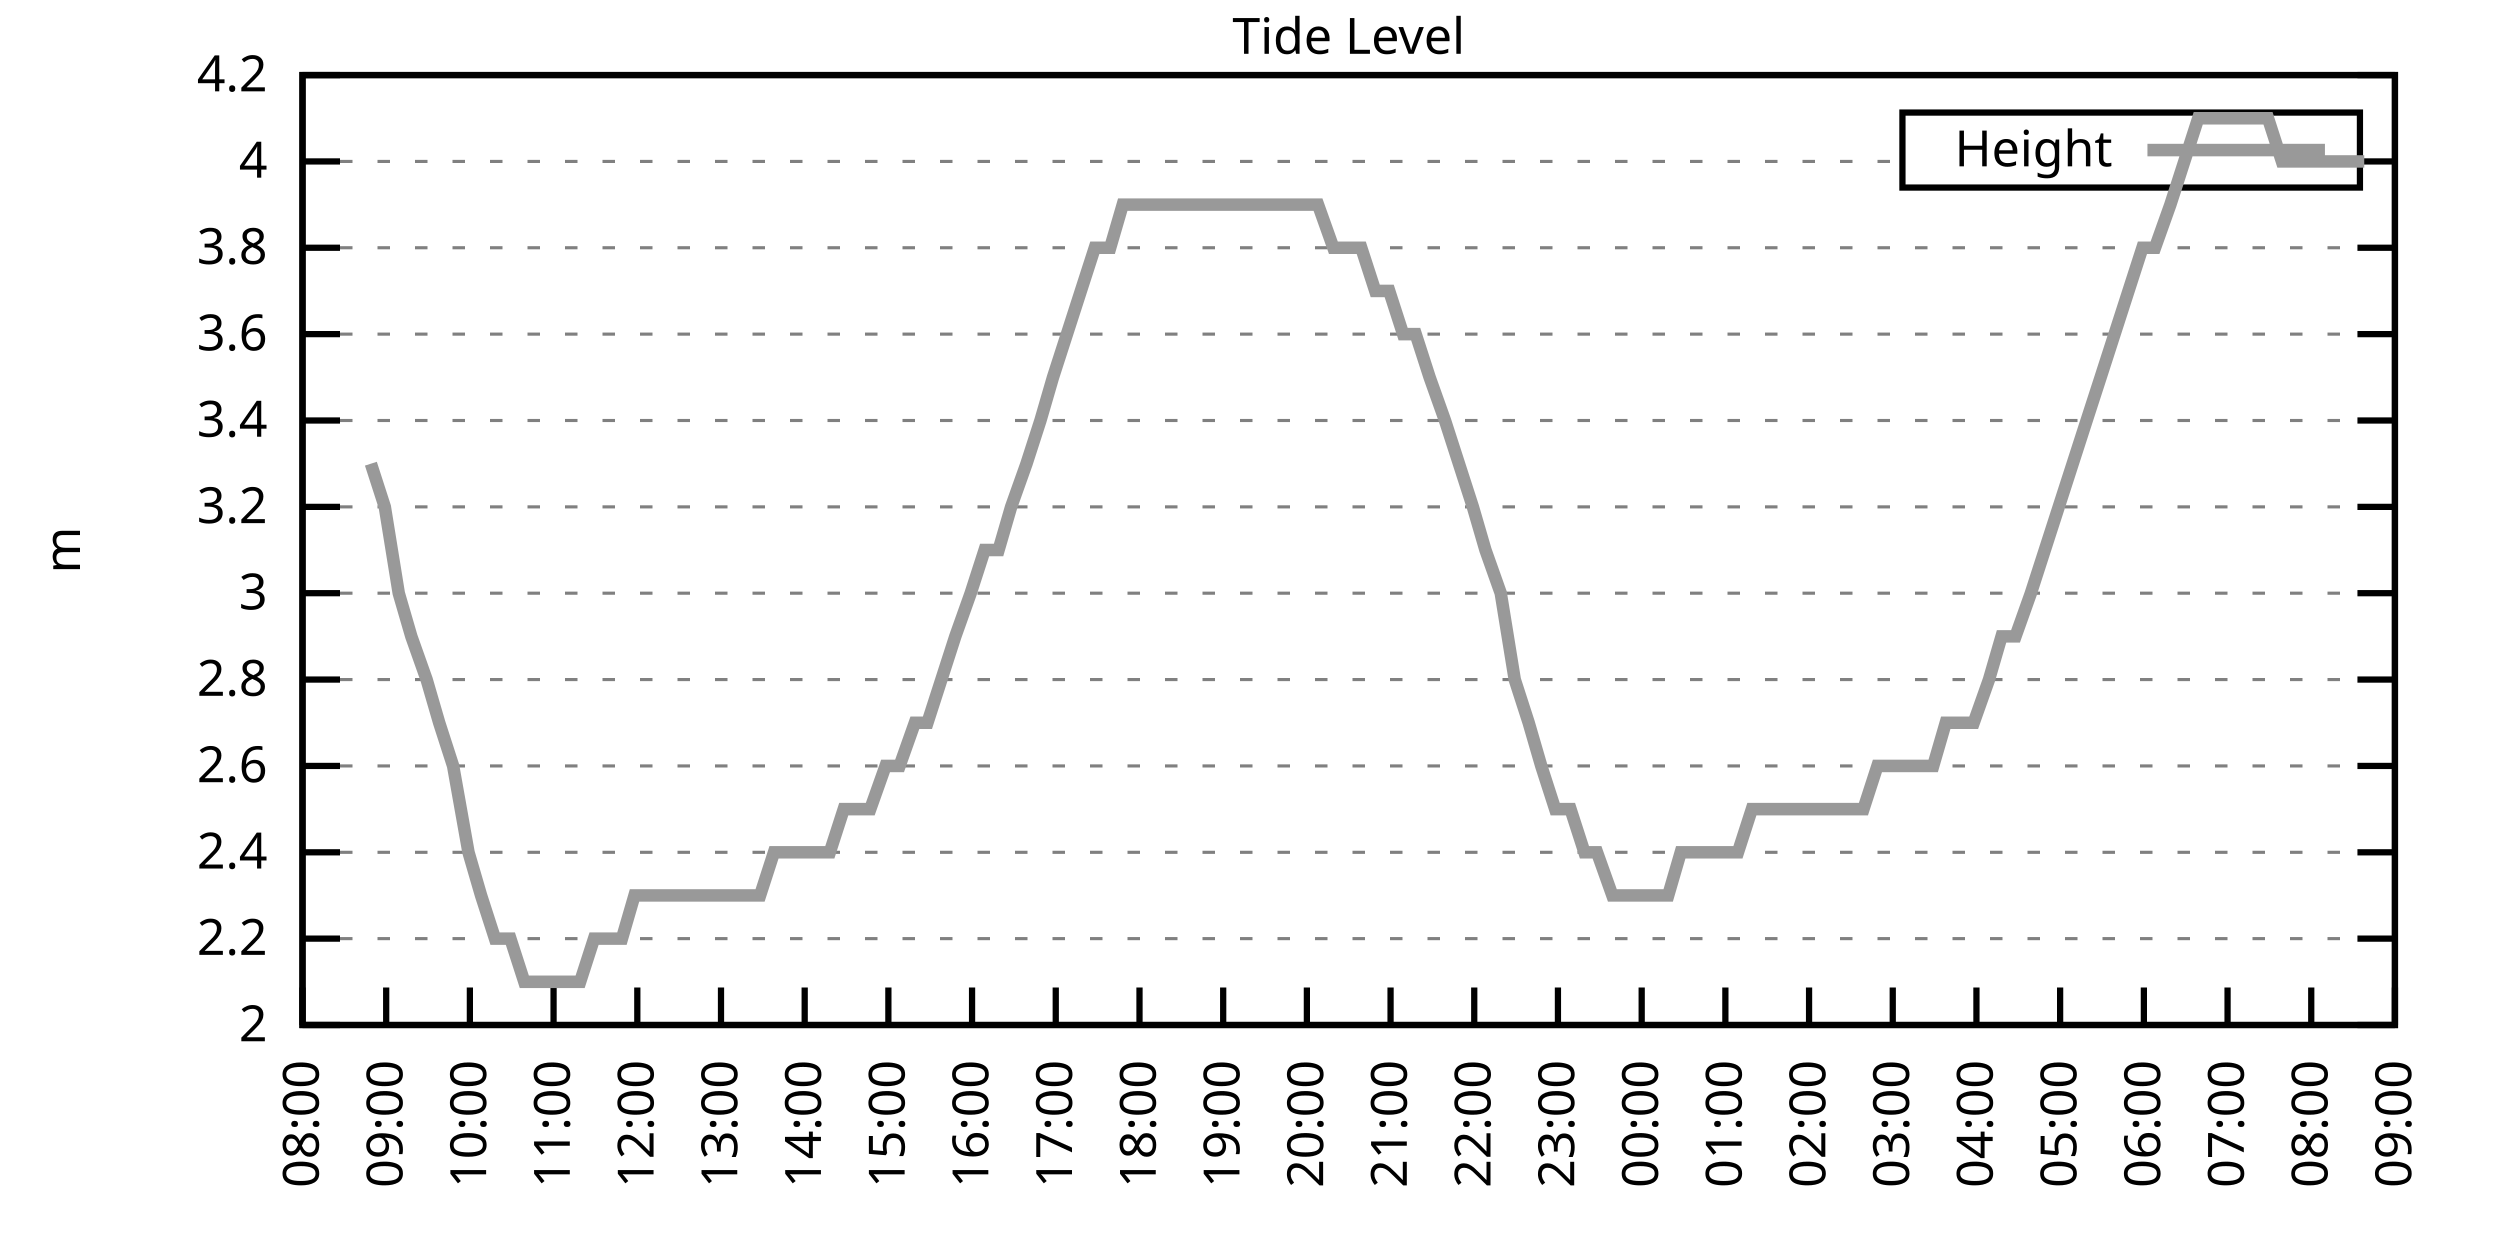
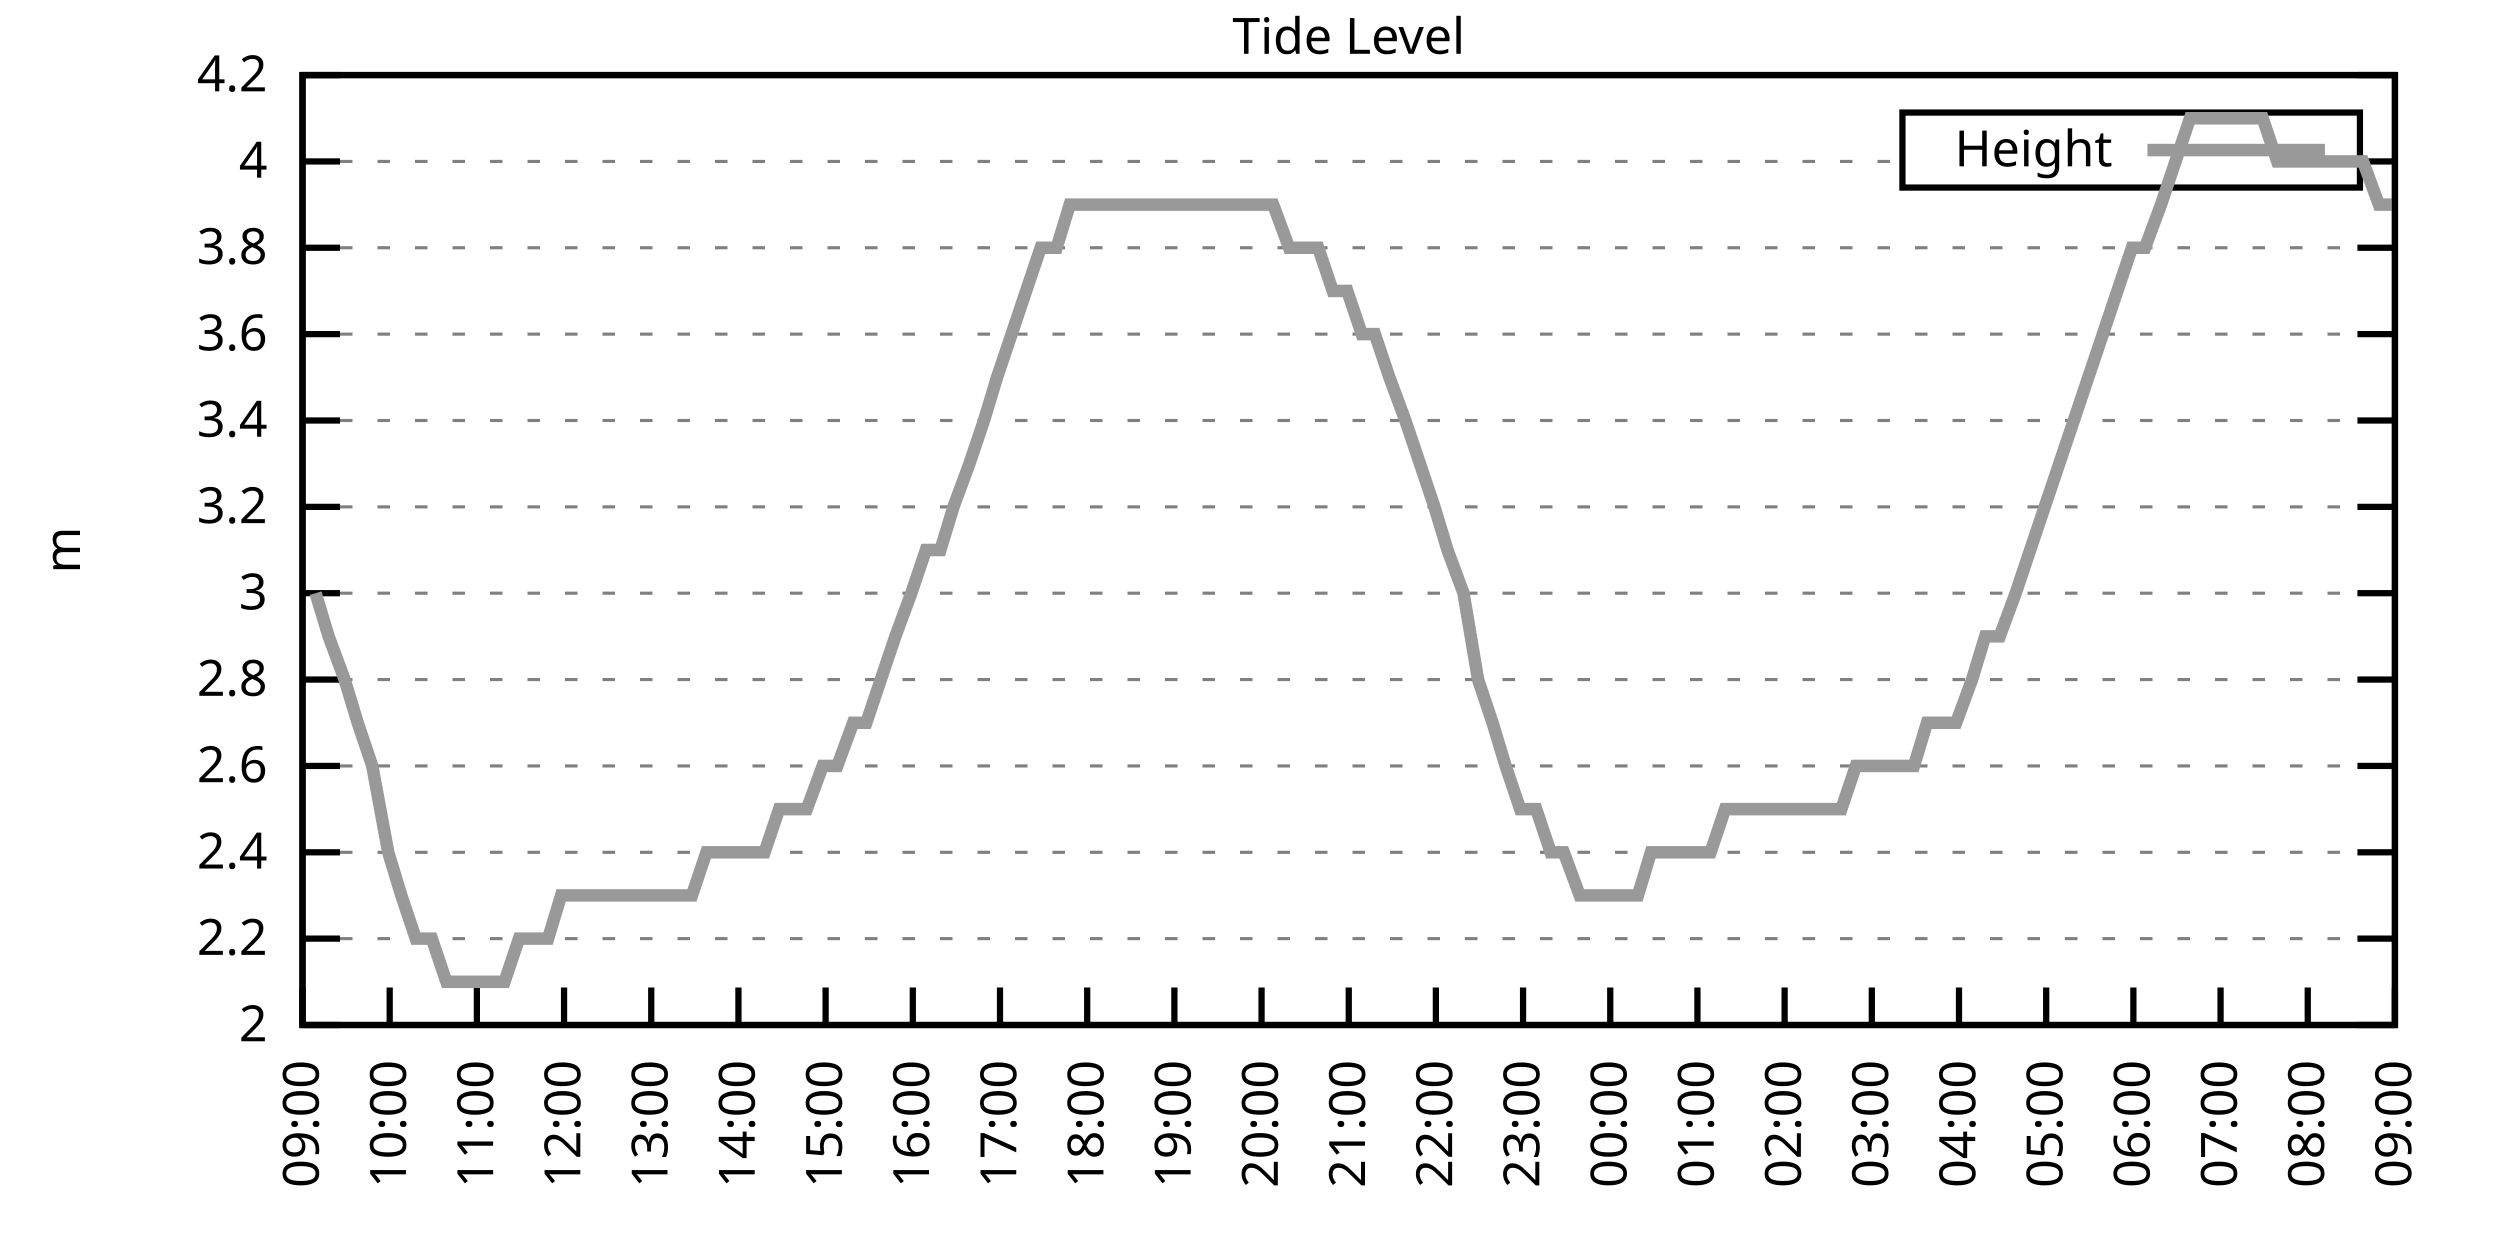
<svg xmlns="http://www.w3.org/2000/svg" xmlns:xlink="http://www.w3.org/1999/xlink" width="400" height="200" viewBox="0 0 400 200">
  <g id="gnuplot_canvas">
    <rect x="0" y="0" width="400" height="200" fill="none" />
    <defs>
      <circle id="gpDot" r="0.5" stroke-width="0.5" stroke="currentColor" />
      <path id="gpPt0" stroke-width="0.333" stroke="currentColor" d="M-1,0 h2 M0,-1 v2" />
      <path id="gpPt1" stroke-width="0.333" stroke="currentColor" d="M-1,-1 L1,1 M1,-1 L-1,1" />
      <path id="gpPt2" stroke-width="0.333" stroke="currentColor" d="M-1,0 L1,0 M0,-1 L0,1 M-1,-1 L1,1 M-1,1 L1,-1" />
      <rect id="gpPt3" stroke-width="0.333" stroke="currentColor" x="-1" y="-1" width="2" height="2" />
      <rect id="gpPt4" stroke-width="0.333" stroke="currentColor" fill="currentColor" x="-1" y="-1" width="2" height="2" />
      <circle id="gpPt5" stroke-width="0.333" stroke="currentColor" cx="0" cy="0" r="1" />
      <use xlink:href="#gpPt5" id="gpPt6" fill="currentColor" stroke="none" />
      <path id="gpPt7" stroke-width="0.333" stroke="currentColor" d="M0,-1.33 L-1.33,0.67 L1.33,0.67 z" />
      <use xlink:href="#gpPt7" id="gpPt8" fill="currentColor" stroke="none" />
      <use xlink:href="#gpPt7" id="gpPt9" stroke="currentColor" transform="rotate(180)" />
      <use xlink:href="#gpPt9" id="gpPt10" fill="currentColor" stroke="none" />
      <use xlink:href="#gpPt3" id="gpPt11" stroke="currentColor" transform="rotate(45)" />
      <use xlink:href="#gpPt11" id="gpPt12" fill="currentColor" stroke="none" />
      <path id="gpPt13" stroke-width="0.333" stroke="currentColor" d="M0,1.330 L1.265,0.411 L0.782,-1.067 L-0.782,-1.076 L-1.265,0.411 z" />
      <use xlink:href="#gpPt13" id="gpPt14" fill="currentColor" stroke="none" />
      <filter id="textbox" filterUnits="objectBoundingBox" x="0" y="0" height="1" width="1">
        <feFlood flood-color="white" flood-opacity="1" result="bgnd" />
        <feComposite in="SourceGraphic" in2="bgnd" operator="atop" />
      </filter>
      <filter id="greybox" filterUnits="objectBoundingBox" x="0" y="0" height="1" width="1">
        <feFlood flood-color="lightgrey" flood-opacity="1" result="grey" />
        <feComposite in="SourceGraphic" in2="grey" operator="atop" />
      </filter>
    </defs>
    <g fill="none" color="white" stroke="currentColor" stroke-width="1.00" stroke-linecap="butt" stroke-linejoin="miter">
</g>
    <g fill="none" color="black" stroke="currentColor" stroke-width="1.00" stroke-linecap="butt" stroke-linejoin="miter">
      <g stroke="none" shape-rendering="crispEdges">
        <polygon fill="rgb(255, 255, 255)" points="48.40,164.00 383.18,164.00 383.18,12.02 48.40,12.02 " />
      </g>
    </g>
    <g fill="none" color="black" stroke="currentColor" stroke-width="1.00" stroke-linecap="butt" stroke-linejoin="miter">
</g>
    <g fill="none" color="black" stroke="black" stroke-width="0.50" stroke-linecap="butt" stroke-linejoin="miter">
</g>
    <g fill="none" color="gray" stroke="currentColor" stroke-width="0.50" stroke-linecap="butt" stroke-linejoin="miter">
      <path stroke="gray" stroke-dasharray="2,4" class="gridline" d="M48.40,164.00 L383.19,164.00  " />
    </g>
    <g fill="none" color="gray" stroke="gray" stroke-width="1.00" stroke-linecap="butt" stroke-linejoin="miter">
</g>
    <g fill="none" color="black" stroke="currentColor" stroke-width="1.00" stroke-linecap="butt" stroke-linejoin="miter">
      <path stroke="black" d="M48.40,164.00 L54.40,164.00 M383.19,164.00 L377.19,164.00  " />
      <g transform="translate(42.80,166.60)" stroke="none" fill="black" font-family="Sans" font-size="8.00" text-anchor="end">
        <text>
          <tspan font-family="Sans"> 2</tspan>
        </text>
      </g>
    </g>
    <g fill="none" color="black" stroke="currentColor" stroke-width="1.00" stroke-linecap="butt" stroke-linejoin="miter">
</g>
    <g fill="none" color="black" stroke="black" stroke-width="0.50" stroke-linecap="butt" stroke-linejoin="miter">
</g>
    <g fill="none" color="gray" stroke="currentColor" stroke-width="0.50" stroke-linecap="butt" stroke-linejoin="miter">
      <path stroke="gray" stroke-dasharray="2,4" class="gridline" d="M48.40,150.18 L383.19,150.18  " />
    </g>
    <g fill="none" color="gray" stroke="gray" stroke-width="1.00" stroke-linecap="butt" stroke-linejoin="miter">
</g>
    <g fill="none" color="black" stroke="currentColor" stroke-width="1.00" stroke-linecap="butt" stroke-linejoin="miter">
      <path stroke="black" d="M48.40,150.18 L54.40,150.18 M383.19,150.18 L377.19,150.18  " />
      <g transform="translate(42.80,152.78)" stroke="none" fill="black" font-family="Sans" font-size="8.00" text-anchor="end">
        <text>
          <tspan font-family="Sans"> 2.2</tspan>
        </text>
      </g>
    </g>
    <g fill="none" color="black" stroke="currentColor" stroke-width="1.00" stroke-linecap="butt" stroke-linejoin="miter">
</g>
    <g fill="none" color="black" stroke="black" stroke-width="0.50" stroke-linecap="butt" stroke-linejoin="miter">
</g>
    <g fill="none" color="gray" stroke="currentColor" stroke-width="0.50" stroke-linecap="butt" stroke-linejoin="miter">
      <path stroke="gray" stroke-dasharray="2,4" class="gridline" d="M48.40,136.37 L383.19,136.37  " />
    </g>
    <g fill="none" color="gray" stroke="gray" stroke-width="1.00" stroke-linecap="butt" stroke-linejoin="miter">
</g>
    <g fill="none" color="black" stroke="currentColor" stroke-width="1.00" stroke-linecap="butt" stroke-linejoin="miter">
      <path stroke="black" d="M48.40,136.37 L54.40,136.37 M383.19,136.37 L377.19,136.37  " />
      <g transform="translate(42.80,138.97)" stroke="none" fill="black" font-family="Sans" font-size="8.00" text-anchor="end">
        <text>
          <tspan font-family="Sans"> 2.4</tspan>
        </text>
      </g>
    </g>
    <g fill="none" color="black" stroke="currentColor" stroke-width="1.00" stroke-linecap="butt" stroke-linejoin="miter">
</g>
    <g fill="none" color="black" stroke="black" stroke-width="0.50" stroke-linecap="butt" stroke-linejoin="miter">
</g>
    <g fill="none" color="gray" stroke="currentColor" stroke-width="0.50" stroke-linecap="butt" stroke-linejoin="miter">
      <path stroke="gray" stroke-dasharray="2,4" class="gridline" d="M48.40,122.55 L383.19,122.55  " />
    </g>
    <g fill="none" color="gray" stroke="gray" stroke-width="1.00" stroke-linecap="butt" stroke-linejoin="miter">
</g>
    <g fill="none" color="black" stroke="currentColor" stroke-width="1.00" stroke-linecap="butt" stroke-linejoin="miter">
      <path stroke="black" d="M48.40,122.55 L54.40,122.55 M383.19,122.55 L377.19,122.55  " />
      <g transform="translate(42.80,125.15)" stroke="none" fill="black" font-family="Sans" font-size="8.00" text-anchor="end">
        <text>
          <tspan font-family="Sans"> 2.6</tspan>
        </text>
      </g>
    </g>
    <g fill="none" color="black" stroke="currentColor" stroke-width="1.00" stroke-linecap="butt" stroke-linejoin="miter">
</g>
    <g fill="none" color="black" stroke="black" stroke-width="0.50" stroke-linecap="butt" stroke-linejoin="miter">
</g>
    <g fill="none" color="gray" stroke="currentColor" stroke-width="0.50" stroke-linecap="butt" stroke-linejoin="miter">
      <path stroke="gray" stroke-dasharray="2,4" class="gridline" d="M48.40,108.73 L383.19,108.73  " />
    </g>
    <g fill="none" color="gray" stroke="gray" stroke-width="1.00" stroke-linecap="butt" stroke-linejoin="miter">
</g>
    <g fill="none" color="black" stroke="currentColor" stroke-width="1.00" stroke-linecap="butt" stroke-linejoin="miter">
      <path stroke="black" d="M48.40,108.73 L54.40,108.73 M383.19,108.73 L377.19,108.73  " />
      <g transform="translate(42.80,111.33)" stroke="none" fill="black" font-family="Sans" font-size="8.00" text-anchor="end">
        <text>
          <tspan font-family="Sans"> 2.8</tspan>
        </text>
      </g>
    </g>
    <g fill="none" color="black" stroke="currentColor" stroke-width="1.00" stroke-linecap="butt" stroke-linejoin="miter">
</g>
    <g fill="none" color="black" stroke="black" stroke-width="0.50" stroke-linecap="butt" stroke-linejoin="miter">
</g>
    <g fill="none" color="gray" stroke="currentColor" stroke-width="0.50" stroke-linecap="butt" stroke-linejoin="miter">
      <path stroke="gray" stroke-dasharray="2,4" class="gridline" d="M48.40,94.91 L383.19,94.91  " />
    </g>
    <g fill="none" color="gray" stroke="gray" stroke-width="1.00" stroke-linecap="butt" stroke-linejoin="miter">
</g>
    <g fill="none" color="black" stroke="currentColor" stroke-width="1.00" stroke-linecap="butt" stroke-linejoin="miter">
      <path stroke="black" d="M48.40,94.91 L54.40,94.91 M383.19,94.91 L377.19,94.91  " />
      <g transform="translate(42.80,97.51)" stroke="none" fill="black" font-family="Sans" font-size="8.00" text-anchor="end">
        <text>
          <tspan font-family="Sans"> 3</tspan>
        </text>
      </g>
    </g>
    <g fill="none" color="black" stroke="currentColor" stroke-width="1.00" stroke-linecap="butt" stroke-linejoin="miter">
</g>
    <g fill="none" color="black" stroke="black" stroke-width="0.50" stroke-linecap="butt" stroke-linejoin="miter">
</g>
    <g fill="none" color="gray" stroke="currentColor" stroke-width="0.50" stroke-linecap="butt" stroke-linejoin="miter">
      <path stroke="gray" stroke-dasharray="2,4" class="gridline" d="M48.40,81.10 L383.19,81.10  " />
    </g>
    <g fill="none" color="gray" stroke="gray" stroke-width="1.00" stroke-linecap="butt" stroke-linejoin="miter">
</g>
    <g fill="none" color="black" stroke="currentColor" stroke-width="1.00" stroke-linecap="butt" stroke-linejoin="miter">
      <path stroke="black" d="M48.40,81.10 L54.40,81.10 M383.19,81.10 L377.19,81.10  " />
      <g transform="translate(42.80,83.70)" stroke="none" fill="black" font-family="Sans" font-size="8.00" text-anchor="end">
        <text>
          <tspan font-family="Sans"> 3.2</tspan>
        </text>
      </g>
    </g>
    <g fill="none" color="black" stroke="currentColor" stroke-width="1.00" stroke-linecap="butt" stroke-linejoin="miter">
</g>
    <g fill="none" color="black" stroke="black" stroke-width="0.50" stroke-linecap="butt" stroke-linejoin="miter">
</g>
    <g fill="none" color="gray" stroke="currentColor" stroke-width="0.50" stroke-linecap="butt" stroke-linejoin="miter">
      <path stroke="gray" stroke-dasharray="2,4" class="gridline" d="M48.40,67.28 L383.19,67.28  " />
    </g>
    <g fill="none" color="gray" stroke="gray" stroke-width="1.00" stroke-linecap="butt" stroke-linejoin="miter">
</g>
    <g fill="none" color="black" stroke="currentColor" stroke-width="1.00" stroke-linecap="butt" stroke-linejoin="miter">
      <path stroke="black" d="M48.40,67.28 L54.40,67.28 M383.19,67.28 L377.19,67.28  " />
      <g transform="translate(42.80,69.88)" stroke="none" fill="black" font-family="Sans" font-size="8.00" text-anchor="end">
        <text>
          <tspan font-family="Sans"> 3.4</tspan>
        </text>
      </g>
    </g>
    <g fill="none" color="black" stroke="currentColor" stroke-width="1.00" stroke-linecap="butt" stroke-linejoin="miter">
</g>
    <g fill="none" color="black" stroke="black" stroke-width="0.50" stroke-linecap="butt" stroke-linejoin="miter">
</g>
    <g fill="none" color="gray" stroke="currentColor" stroke-width="0.50" stroke-linecap="butt" stroke-linejoin="miter">
      <path stroke="gray" stroke-dasharray="2,4" class="gridline" d="M48.40,53.46 L383.19,53.46  " />
    </g>
    <g fill="none" color="gray" stroke="gray" stroke-width="1.00" stroke-linecap="butt" stroke-linejoin="miter">
</g>
    <g fill="none" color="black" stroke="currentColor" stroke-width="1.00" stroke-linecap="butt" stroke-linejoin="miter">
      <path stroke="black" d="M48.40,53.46 L54.40,53.46 M383.19,53.46 L377.19,53.46  " />
      <g transform="translate(42.80,56.06)" stroke="none" fill="black" font-family="Sans" font-size="8.00" text-anchor="end">
        <text>
          <tspan font-family="Sans"> 3.6</tspan>
        </text>
      </g>
    </g>
    <g fill="none" color="black" stroke="currentColor" stroke-width="1.00" stroke-linecap="butt" stroke-linejoin="miter">
</g>
    <g fill="none" color="black" stroke="black" stroke-width="0.50" stroke-linecap="butt" stroke-linejoin="miter">
</g>
    <g fill="none" color="gray" stroke="currentColor" stroke-width="0.50" stroke-linecap="butt" stroke-linejoin="miter">
      <path stroke="gray" stroke-dasharray="2,4" class="gridline" d="M48.40,39.64 L383.19,39.64  " />
    </g>
    <g fill="none" color="gray" stroke="gray" stroke-width="1.00" stroke-linecap="butt" stroke-linejoin="miter">
</g>
    <g fill="none" color="black" stroke="currentColor" stroke-width="1.00" stroke-linecap="butt" stroke-linejoin="miter">
      <path stroke="black" d="M48.40,39.64 L54.40,39.64 M383.19,39.64 L377.19,39.64  " />
      <g transform="translate(42.80,42.24)" stroke="none" fill="black" font-family="Sans" font-size="8.00" text-anchor="end">
        <text>
          <tspan font-family="Sans"> 3.8</tspan>
        </text>
      </g>
    </g>
    <g fill="none" color="black" stroke="currentColor" stroke-width="1.00" stroke-linecap="butt" stroke-linejoin="miter">
</g>
    <g fill="none" color="black" stroke="black" stroke-width="0.50" stroke-linecap="butt" stroke-linejoin="miter">
</g>
    <g fill="none" color="gray" stroke="currentColor" stroke-width="0.50" stroke-linecap="butt" stroke-linejoin="miter">
      <path stroke="gray" stroke-dasharray="2,4" class="gridline" d="M48.40,25.83 L304.39,25.83 M377.59,25.83 L383.19,25.83  " />
    </g>
    <g fill="none" color="gray" stroke="gray" stroke-width="1.00" stroke-linecap="butt" stroke-linejoin="miter">
</g>
    <g fill="none" color="black" stroke="currentColor" stroke-width="1.00" stroke-linecap="butt" stroke-linejoin="miter">
      <path stroke="black" d="M48.40,25.83 L54.40,25.83 M383.19,25.83 L377.19,25.83  " />
      <g transform="translate(42.80,28.43)" stroke="none" fill="black" font-family="Sans" font-size="8.00" text-anchor="end">
        <text>
          <tspan font-family="Sans"> 4</tspan>
        </text>
      </g>
    </g>
    <g fill="none" color="black" stroke="currentColor" stroke-width="1.00" stroke-linecap="butt" stroke-linejoin="miter">
</g>
    <g fill="none" color="black" stroke="black" stroke-width="0.50" stroke-linecap="butt" stroke-linejoin="miter">
</g>
    <g fill="none" color="gray" stroke="currentColor" stroke-width="0.50" stroke-linecap="butt" stroke-linejoin="miter">
      <path stroke="gray" stroke-dasharray="2,4" class="gridline" d="M48.40,12.01 L383.19,12.01  " />
    </g>
    <g fill="none" color="gray" stroke="gray" stroke-width="1.00" stroke-linecap="butt" stroke-linejoin="miter">
</g>
    <g fill="none" color="black" stroke="currentColor" stroke-width="1.00" stroke-linecap="butt" stroke-linejoin="miter">
      <path stroke="black" d="M48.40,12.01 L54.40,12.01 M383.19,12.01 L377.19,12.01  " />
      <g transform="translate(42.80,14.61)" stroke="none" fill="black" font-family="Sans" font-size="8.00" text-anchor="end">
        <text>
          <tspan font-family="Sans"> 4.2</tspan>
        </text>
      </g>
    </g>
    <g fill="none" color="black" stroke="currentColor" stroke-width="1.00" stroke-linecap="butt" stroke-linejoin="miter">
      <path stroke="black" d="M48.40,164.00 L48.40,158.00  " />
      <g transform="translate(51.00,169.60) rotate(270.00)" stroke="none" fill="black" font-family="Sans" font-size="8.00" text-anchor="end">
        <text>
-           <tspan font-family="Sans">08:00</tspan>
-         </text>
-       </g>
-     </g>
-     <g fill="none" color="black" stroke="currentColor" stroke-width="1.00" stroke-linecap="butt" stroke-linejoin="miter">
-       <path stroke="black" d="M61.79,164.00 L61.79,158.00  " />
-       <g transform="translate(64.39,169.60) rotate(270.00)" stroke="none" fill="black" font-family="Sans" font-size="8.00" text-anchor="end">
-         <text>
          <tspan font-family="Sans">09:00</tspan>
        </text>
      </g>
    </g>
    <g fill="none" color="black" stroke="currentColor" stroke-width="1.00" stroke-linecap="butt" stroke-linejoin="miter">
-       <path stroke="black" d="M75.18,164.00 L75.18,158.00  " />
-       <g transform="translate(77.78,169.60) rotate(270.00)" stroke="none" fill="black" font-family="Sans" font-size="8.00" text-anchor="end">
+       <path stroke="black" d="M62.35,164.00 L62.35,158.00  " />
+       <g transform="translate(64.95,169.60) rotate(270.00)" stroke="none" fill="black" font-family="Sans" font-size="8.00" text-anchor="end">
        <text>
          <tspan font-family="Sans">10:00</tspan>
        </text>
      </g>
    </g>
    <g fill="none" color="black" stroke="currentColor" stroke-width="1.00" stroke-linecap="butt" stroke-linejoin="miter">
-       <path stroke="black" d="M88.57,164.00 L88.57,158.00  " />
-       <g transform="translate(91.17,169.60) rotate(270.00)" stroke="none" fill="black" font-family="Sans" font-size="8.00" text-anchor="end">
+       <path stroke="black" d="M76.30,164.00 L76.30,158.00  " />
+       <g transform="translate(78.90,169.60) rotate(270.00)" stroke="none" fill="black" font-family="Sans" font-size="8.00" text-anchor="end">
        <text>
          <tspan font-family="Sans">11:00</tspan>
        </text>
      </g>
    </g>
    <g fill="none" color="black" stroke="currentColor" stroke-width="1.00" stroke-linecap="butt" stroke-linejoin="miter">
-       <path stroke="black" d="M101.97,164.00 L101.97,158.00  " />
-       <g transform="translate(104.57,169.60) rotate(270.00)" stroke="none" fill="black" font-family="Sans" font-size="8.00" text-anchor="end">
+       <path stroke="black" d="M90.25,164.00 L90.25,158.00  " />
+       <g transform="translate(92.85,169.60) rotate(270.00)" stroke="none" fill="black" font-family="Sans" font-size="8.00" text-anchor="end">
        <text>
          <tspan font-family="Sans">12:00</tspan>
        </text>
      </g>
    </g>
    <g fill="none" color="black" stroke="currentColor" stroke-width="1.00" stroke-linecap="butt" stroke-linejoin="miter">
-       <path stroke="black" d="M115.36,164.00 L115.36,158.00  " />
-       <g transform="translate(117.96,169.60) rotate(270.00)" stroke="none" fill="black" font-family="Sans" font-size="8.00" text-anchor="end">
+       <path stroke="black" d="M104.20,164.00 L104.20,158.00  " />
+       <g transform="translate(106.80,169.60) rotate(270.00)" stroke="none" fill="black" font-family="Sans" font-size="8.00" text-anchor="end">
        <text>
          <tspan font-family="Sans">13:00</tspan>
        </text>
      </g>
    </g>
    <g fill="none" color="black" stroke="currentColor" stroke-width="1.00" stroke-linecap="butt" stroke-linejoin="miter">
-       <path stroke="black" d="M128.75,164.00 L128.75,158.00  " />
-       <g transform="translate(131.35,169.60) rotate(270.00)" stroke="none" fill="black" font-family="Sans" font-size="8.00" text-anchor="end">
+       <path stroke="black" d="M118.15,164.00 L118.15,158.00  " />
+       <g transform="translate(120.75,169.60) rotate(270.00)" stroke="none" fill="black" font-family="Sans" font-size="8.00" text-anchor="end">
        <text>
          <tspan font-family="Sans">14:00</tspan>
        </text>
      </g>
    </g>
    <g fill="none" color="black" stroke="currentColor" stroke-width="1.00" stroke-linecap="butt" stroke-linejoin="miter">
-       <path stroke="black" d="M142.14,164.00 L142.14,158.00  " />
-       <g transform="translate(144.74,169.60) rotate(270.00)" stroke="none" fill="black" font-family="Sans" font-size="8.00" text-anchor="end">
+       <path stroke="black" d="M132.10,164.00 L132.10,158.00  " />
+       <g transform="translate(134.70,169.60) rotate(270.00)" stroke="none" fill="black" font-family="Sans" font-size="8.00" text-anchor="end">
        <text>
          <tspan font-family="Sans">15:00</tspan>
        </text>
      </g>
    </g>
    <g fill="none" color="black" stroke="currentColor" stroke-width="1.00" stroke-linecap="butt" stroke-linejoin="miter">
-       <path stroke="black" d="M155.53,164.00 L155.53,158.00  " />
-       <g transform="translate(158.13,169.60) rotate(270.00)" stroke="none" fill="black" font-family="Sans" font-size="8.00" text-anchor="end">
+       <path stroke="black" d="M146.05,164.00 L146.05,158.00  " />
+       <g transform="translate(148.65,169.60) rotate(270.00)" stroke="none" fill="black" font-family="Sans" font-size="8.00" text-anchor="end">
        <text>
          <tspan font-family="Sans">16:00</tspan>
        </text>
      </g>
    </g>
    <g fill="none" color="black" stroke="currentColor" stroke-width="1.00" stroke-linecap="butt" stroke-linejoin="miter">
-       <path stroke="black" d="M168.92,164.00 L168.92,158.00  " />
-       <g transform="translate(171.52,169.60) rotate(270.00)" stroke="none" fill="black" font-family="Sans" font-size="8.00" text-anchor="end">
+       <path stroke="black" d="M160.00,164.00 L160.00,158.00  " />
+       <g transform="translate(162.60,169.60) rotate(270.00)" stroke="none" fill="black" font-family="Sans" font-size="8.00" text-anchor="end">
        <text>
          <tspan font-family="Sans">17:00</tspan>
        </text>
      </g>
    </g>
    <g fill="none" color="black" stroke="currentColor" stroke-width="1.00" stroke-linecap="butt" stroke-linejoin="miter">
-       <path stroke="black" d="M182.32,164.00 L182.32,158.00  " />
-       <g transform="translate(184.92,169.60) rotate(270.00)" stroke="none" fill="black" font-family="Sans" font-size="8.00" text-anchor="end">
+       <path stroke="black" d="M173.95,164.00 L173.95,158.00  " />
+       <g transform="translate(176.55,169.60) rotate(270.00)" stroke="none" fill="black" font-family="Sans" font-size="8.00" text-anchor="end">
        <text>
          <tspan font-family="Sans">18:00</tspan>
        </text>
      </g>
    </g>
    <g fill="none" color="black" stroke="currentColor" stroke-width="1.00" stroke-linecap="butt" stroke-linejoin="miter">
-       <path stroke="black" d="M195.71,164.00 L195.71,158.00  " />
-       <g transform="translate(198.31,169.60) rotate(270.00)" stroke="none" fill="black" font-family="Sans" font-size="8.00" text-anchor="end">
+       <path stroke="black" d="M187.90,164.00 L187.90,158.00  " />
+       <g transform="translate(190.50,169.60) rotate(270.00)" stroke="none" fill="black" font-family="Sans" font-size="8.00" text-anchor="end">
        <text>
          <tspan font-family="Sans">19:00</tspan>
        </text>
      </g>
    </g>
    <g fill="none" color="black" stroke="currentColor" stroke-width="1.00" stroke-linecap="butt" stroke-linejoin="miter">
-       <path stroke="black" d="M209.10,164.00 L209.10,158.00  " />
-       <g transform="translate(211.70,169.60) rotate(270.00)" stroke="none" fill="black" font-family="Sans" font-size="8.00" text-anchor="end">
+       <path stroke="black" d="M201.85,164.00 L201.85,158.00  " />
+       <g transform="translate(204.45,169.60) rotate(270.00)" stroke="none" fill="black" font-family="Sans" font-size="8.00" text-anchor="end">
        <text>
          <tspan font-family="Sans">20:00</tspan>
        </text>
      </g>
    </g>
    <g fill="none" color="black" stroke="currentColor" stroke-width="1.00" stroke-linecap="butt" stroke-linejoin="miter">
-       <path stroke="black" d="M222.49,164.00 L222.49,158.00  " />
-       <g transform="translate(225.09,169.60) rotate(270.00)" stroke="none" fill="black" font-family="Sans" font-size="8.00" text-anchor="end">
+       <path stroke="black" d="M215.80,164.00 L215.80,158.00  " />
+       <g transform="translate(218.40,169.60) rotate(270.00)" stroke="none" fill="black" font-family="Sans" font-size="8.00" text-anchor="end">
        <text>
          <tspan font-family="Sans">21:00</tspan>
        </text>
      </g>
    </g>
    <g fill="none" color="black" stroke="currentColor" stroke-width="1.00" stroke-linecap="butt" stroke-linejoin="miter">
-       <path stroke="black" d="M235.88,164.00 L235.88,158.00  " />
-       <g transform="translate(238.48,169.60) rotate(270.00)" stroke="none" fill="black" font-family="Sans" font-size="8.00" text-anchor="end">
+       <path stroke="black" d="M229.74,164.00 L229.74,158.00  " />
+       <g transform="translate(232.34,169.60) rotate(270.00)" stroke="none" fill="black" font-family="Sans" font-size="8.00" text-anchor="end">
        <text>
          <tspan font-family="Sans">22:00</tspan>
        </text>
      </g>
    </g>
    <g fill="none" color="black" stroke="currentColor" stroke-width="1.00" stroke-linecap="butt" stroke-linejoin="miter">
-       <path stroke="black" d="M249.27,164.00 L249.27,158.00  " />
-       <g transform="translate(251.87,169.60) rotate(270.00)" stroke="none" fill="black" font-family="Sans" font-size="8.00" text-anchor="end">
+       <path stroke="black" d="M243.69,164.00 L243.69,158.00  " />
+       <g transform="translate(246.29,169.60) rotate(270.00)" stroke="none" fill="black" font-family="Sans" font-size="8.00" text-anchor="end">
        <text>
          <tspan font-family="Sans">23:00</tspan>
        </text>
      </g>
    </g>
    <g fill="none" color="black" stroke="currentColor" stroke-width="1.00" stroke-linecap="butt" stroke-linejoin="miter">
-       <path stroke="black" d="M262.67,164.00 L262.67,158.00  " />
-       <g transform="translate(265.27,169.60) rotate(270.00)" stroke="none" fill="black" font-family="Sans" font-size="8.00" text-anchor="end">
+       <path stroke="black" d="M257.64,164.00 L257.64,158.00  " />
+       <g transform="translate(260.24,169.60) rotate(270.00)" stroke="none" fill="black" font-family="Sans" font-size="8.00" text-anchor="end">
        <text>
          <tspan font-family="Sans">00:00</tspan>
        </text>
      </g>
    </g>
    <g fill="none" color="black" stroke="currentColor" stroke-width="1.00" stroke-linecap="butt" stroke-linejoin="miter">
-       <path stroke="black" d="M276.06,164.00 L276.06,158.00  " />
-       <g transform="translate(278.66,169.60) rotate(270.00)" stroke="none" fill="black" font-family="Sans" font-size="8.00" text-anchor="end">
+       <path stroke="black" d="M271.59,164.00 L271.59,158.00  " />
+       <g transform="translate(274.19,169.60) rotate(270.00)" stroke="none" fill="black" font-family="Sans" font-size="8.00" text-anchor="end">
        <text>
          <tspan font-family="Sans">01:00</tspan>
        </text>
      </g>
    </g>
    <g fill="none" color="black" stroke="currentColor" stroke-width="1.00" stroke-linecap="butt" stroke-linejoin="miter">
-       <path stroke="black" d="M289.45,164.00 L289.45,158.00  " />
-       <g transform="translate(292.05,169.60) rotate(270.00)" stroke="none" fill="black" font-family="Sans" font-size="8.00" text-anchor="end">
+       <path stroke="black" d="M285.54,164.00 L285.54,158.00  " />
+       <g transform="translate(288.14,169.60) rotate(270.00)" stroke="none" fill="black" font-family="Sans" font-size="8.00" text-anchor="end">
        <text>
          <tspan font-family="Sans">02:00</tspan>
        </text>
      </g>
    </g>
    <g fill="none" color="black" stroke="currentColor" stroke-width="1.00" stroke-linecap="butt" stroke-linejoin="miter">
-       <path stroke="black" d="M302.84,164.00 L302.84,158.00  " />
-       <g transform="translate(305.44,169.60) rotate(270.00)" stroke="none" fill="black" font-family="Sans" font-size="8.00" text-anchor="end">
+       <path stroke="black" d="M299.49,164.00 L299.49,158.00  " />
+       <g transform="translate(302.09,169.60) rotate(270.00)" stroke="none" fill="black" font-family="Sans" font-size="8.00" text-anchor="end">
        <text>
          <tspan font-family="Sans">03:00</tspan>
        </text>
      </g>
    </g>
    <g fill="none" color="black" stroke="currentColor" stroke-width="1.00" stroke-linecap="butt" stroke-linejoin="miter">
-       <path stroke="black" d="M316.23,164.00 L316.23,158.00  " />
-       <g transform="translate(318.83,169.60) rotate(270.00)" stroke="none" fill="black" font-family="Sans" font-size="8.00" text-anchor="end">
+       <path stroke="black" d="M313.44,164.00 L313.44,158.00  " />
+       <g transform="translate(316.04,169.60) rotate(270.00)" stroke="none" fill="black" font-family="Sans" font-size="8.00" text-anchor="end">
        <text>
          <tspan font-family="Sans">04:00</tspan>
        </text>
      </g>
    </g>
    <g fill="none" color="black" stroke="currentColor" stroke-width="1.00" stroke-linecap="butt" stroke-linejoin="miter">
-       <path stroke="black" d="M329.62,164.00 L329.62,158.00  " />
-       <g transform="translate(332.22,169.60) rotate(270.00)" stroke="none" fill="black" font-family="Sans" font-size="8.00" text-anchor="end">
+       <path stroke="black" d="M327.39,164.00 L327.39,158.00  " />
+       <g transform="translate(329.99,169.60) rotate(270.00)" stroke="none" fill="black" font-family="Sans" font-size="8.00" text-anchor="end">
        <text>
          <tspan font-family="Sans">05:00</tspan>
        </text>
      </g>
    </g>
    <g fill="none" color="black" stroke="currentColor" stroke-width="1.00" stroke-linecap="butt" stroke-linejoin="miter">
-       <path stroke="black" d="M343.02,164.00 L343.02,158.00  " />
-       <g transform="translate(345.62,169.60) rotate(270.00)" stroke="none" fill="black" font-family="Sans" font-size="8.00" text-anchor="end">
+       <path stroke="black" d="M341.34,164.00 L341.34,158.00  " />
+       <g transform="translate(343.94,169.60) rotate(270.00)" stroke="none" fill="black" font-family="Sans" font-size="8.00" text-anchor="end">
        <text>
          <tspan font-family="Sans">06:00</tspan>
        </text>
      </g>
    </g>
    <g fill="none" color="black" stroke="currentColor" stroke-width="1.00" stroke-linecap="butt" stroke-linejoin="miter">
-       <path stroke="black" d="M356.41,164.00 L356.41,158.00  " />
-       <g transform="translate(359.01,169.60) rotate(270.00)" stroke="none" fill="black" font-family="Sans" font-size="8.00" text-anchor="end">
+       <path stroke="black" d="M355.29,164.00 L355.29,158.00  " />
+       <g transform="translate(357.89,169.60) rotate(270.00)" stroke="none" fill="black" font-family="Sans" font-size="8.00" text-anchor="end">
        <text>
          <tspan font-family="Sans">07:00</tspan>
        </text>
      </g>
    </g>
    <g fill="none" color="black" stroke="currentColor" stroke-width="1.00" stroke-linecap="butt" stroke-linejoin="miter">
-       <path stroke="black" d="M369.80,164.00 L369.80,158.00  " />
-       <g transform="translate(372.40,169.60) rotate(270.00)" stroke="none" fill="black" font-family="Sans" font-size="8.00" text-anchor="end">
+       <path stroke="black" d="M369.24,164.00 L369.24,158.00  " />
+       <g transform="translate(371.84,169.60) rotate(270.00)" stroke="none" fill="black" font-family="Sans" font-size="8.00" text-anchor="end">
        <text>
          <tspan font-family="Sans">08:00</tspan>
        </text>
      </g>
    </g>
    <g fill="none" color="black" stroke="currentColor" stroke-width="1.00" stroke-linecap="butt" stroke-linejoin="miter">
      <path stroke="black" d="M383.19,164.00 L383.19,158.00  " />
      <g transform="translate(385.79,169.60) rotate(270.00)" stroke="none" fill="black" font-family="Sans" font-size="8.00" text-anchor="end">
        <text>
          <tspan font-family="Sans">09:00</tspan>
        </text>
      </g>
    </g>
    <g fill="none" color="black" stroke="currentColor" stroke-width="1.00" stroke-linecap="butt" stroke-linejoin="miter">
</g>
    <g fill="none" color="black" stroke="currentColor" stroke-width="1.00" stroke-linecap="butt" stroke-linejoin="miter">
      <path stroke="black" d="M48.40,12.01 L48.40,164.00 L383.19,164.00 L383.19,12.01 L48.40,12.01 Z  " />
    </g>
    <g fill="none" color="black" stroke="currentColor" stroke-width="1.00" stroke-linecap="butt" stroke-linejoin="miter">
</g>
    <g fill="none" color="black" stroke="currentColor" stroke-width="1.00" stroke-linecap="butt" stroke-linejoin="miter">
      <path stroke="black" d="M304.39,30.01 L304.39,18.01 L377.59,18.01 L377.59,30.01 L304.39,30.01 Z  " />
    </g>
    <g id="Tide_level_plot_1">
      <g fill="none" color="white" stroke="black" stroke-width="2.00" stroke-linecap="butt" stroke-linejoin="miter">
</g>
      <g fill="none" color="black" stroke="currentColor" stroke-width="2.00" stroke-linecap="butt" stroke-linejoin="miter">
        <g transform="translate(337.99,26.61)" stroke="none" fill="black" font-family="Sans" font-size="8.00" text-anchor="end">
          <text>
            <tspan font-family="Sans">Height</tspan>
          </text>
        </g>
      </g>
      <g fill="none" color="black" stroke="currentColor" stroke-width="2.00" stroke-linecap="butt" stroke-linejoin="miter">
-         <path stroke="rgb(153, 153, 153)" d="M343.59,24.01 L371.99,24.01 M59.34,74.19 L61.57,81.10 L63.80,94.91 L65.81,101.82 L68.26,108.73 L70.27,115.64   L72.50,122.55 L74.96,136.37 L76.97,143.27 L79.20,150.18 L81.66,150.18 L83.89,157.09 L86.12,157.09 L88.35,157.09   L90.36,157.09 L92.82,157.09 L95.05,150.18 L97.28,150.18 L99.51,150.18 L101.52,143.27 L103.75,143.27 L106.21,143.27   L108.44,143.27 L110.45,143.27 L112.90,143.27 L115.13,143.27 L117.37,143.27 L119.60,143.27 L121.61,143.27 L123.84,136.37   L126.29,136.37 L128.30,136.37 L130.76,136.37 L132.77,136.37 L135.00,129.46 L137.45,129.46 L139.24,129.46 L141.69,122.55   L143.93,122.55 L146.38,115.64 L148.39,115.64 L150.62,108.73 L152.85,101.82 L155.31,94.91 L157.54,88.00 L159.77,88.00   L161.78,81.10 L164.24,74.19 L166.47,67.28 L168.48,60.37 L170.71,53.46 L172.94,46.55 L175.17,39.64 L177.63,39.64   L179.64,32.74 L182.09,32.74 L184.32,32.74 L186.56,32.74 L188.79,32.74 L190.80,32.74 L193.03,32.74 L195.26,32.74   L197.49,32.74 L199.95,32.74 L201.96,32.74 L204.41,32.74 L206.64,32.74 L208.88,32.74 L210.88,32.74 L213.34,39.64   L215.35,39.64 L217.80,39.64 L220.04,46.55 L222.27,46.55 L224.50,53.46 L226.51,53.46 L228.74,60.37 L231.20,67.28   L233.43,74.19 L235.66,81.10 L237.67,88.00 L240.12,94.91 L242.36,108.73 L244.59,115.64 L246.60,122.55 L248.83,129.46   L251.28,129.46 L253.51,136.37 L255.52,136.37 L257.98,143.27 L260.21,143.27 L262.44,143.27 L264.67,143.27 L266.91,143.27   L268.92,136.37 L271.15,136.37 L273.38,136.37 L275.61,136.37 L278.07,136.37 L280.30,129.46 L282.53,129.46 L284.54,129.46   L286.77,129.46 L289.00,129.46 L291.46,129.46 L293.69,129.46 L295.92,129.46 L298.15,129.46 L300.39,122.55 L302.62,122.55   L304.63,122.55 L307.08,122.55 L309.31,122.55 L311.32,115.64 L313.78,115.64 L315.79,115.64 L318.24,108.73 L320.25,101.82   L322.48,101.82 L324.94,94.91 L327.17,88.00 L331.63,74.19 L333.86,67.28 L336.10,60.37 L338.33,53.46 L340.56,46.55   L342.79,39.64 L344.80,39.64 L347.26,32.74 L349.49,25.83 L351.72,18.92 L353.73,18.92 L355.96,18.92 L358.19,18.92   L360.42,18.92 L362.88,18.92 L365.11,25.83 L367.34,25.83 L369.58,25.83 L371.81,25.83 L374.04,25.83 L376.27,25.83   L378.28,25.83  " />
+         <path stroke="rgb(153, 153, 153)" d="M343.59,24.01 L371.99,24.01 M50.49,94.91 L52.58,101.82 L55.14,108.73 L57.23,115.64 L59.56,122.55 L62.12,136.37   L64.21,143.27 L66.53,150.18 L69.09,150.18 L71.42,157.09 L73.74,157.09 L76.07,157.09 L78.16,157.09 L80.72,157.09   L83.04,150.18 L85.37,150.18 L87.69,150.18 L89.78,143.27 L92.11,143.27 L94.67,143.27 L96.99,143.27 L99.08,143.27   L101.64,143.27 L103.97,143.27 L106.29,143.27 L108.62,143.27 L110.71,143.27 L113.03,136.37 L115.59,136.37 L117.68,136.37   L120.24,136.37 L122.33,136.37 L124.66,129.46 L127.22,129.46 L129.08,129.46 L131.63,122.55 L133.96,122.55 L136.51,115.64   L138.61,115.64 L140.93,108.73 L143.26,101.82 L145.81,94.91 L148.14,88.00 L150.46,88.00 L152.56,81.10 L155.11,74.19   L157.44,67.28 L159.53,60.37 L161.86,53.46 L164.18,46.55 L166.51,39.64 L169.06,39.64 L171.16,32.74 L173.71,32.74   L176.04,32.74 L178.36,32.74 L180.69,32.74 L182.78,32.74 L185.11,32.74 L187.43,32.74 L189.76,32.74 L192.31,32.74   L194.41,32.74 L196.96,32.74 L199.29,32.74 L201.61,32.74 L203.71,32.74 L206.26,39.64 L208.36,39.64 L210.91,39.64   L213.24,46.55 L215.56,46.55 L217.89,53.46 L219.98,53.46 L222.30,60.37 L224.86,67.28 L227.19,74.19 L229.51,81.10   L231.60,88.00 L234.16,94.91 L236.49,108.73 L238.81,115.64 L240.90,122.55 L243.23,129.46 L245.79,129.46 L248.11,136.37   L250.20,136.37 L252.76,143.27 L255.09,143.27 L257.41,143.27 L259.74,143.27 L262.06,143.27 L264.15,136.37 L266.48,136.37   L268.80,136.37 L271.13,136.37 L273.69,136.37 L276.01,129.46 L278.34,129.46 L280.43,129.46 L282.75,129.46 L285.08,129.46   L287.64,129.46 L289.96,129.46 L292.29,129.46 L294.61,129.46 L296.94,122.55 L299.26,122.55 L301.35,122.55 L303.91,122.55   L306.23,122.55 L308.33,115.64 L310.88,115.64 L312.98,115.64 L315.53,108.73 L317.63,101.82 L319.95,101.82 L322.51,94.91   L324.83,88.00 L329.48,74.19 L331.81,67.28 L334.13,60.37 L336.46,53.46 L338.78,46.55 L341.11,39.64 L343.20,39.64   L345.76,32.74 L348.08,25.83 L350.41,18.92 L352.50,18.92 L354.83,18.92 L357.15,18.92 L359.48,18.92 L362.03,18.92   L364.36,25.83 L366.68,25.83 L369.01,25.83 L371.33,25.83 L373.66,25.83 L375.98,25.83 L378.08,25.83 L380.63,32.74   L382.73,32.74  " />
      </g>
    </g>
    <g fill="none" color="black" stroke="currentColor" stroke-width="2.00" stroke-linecap="butt" stroke-linejoin="miter">
</g>
    <g fill="none" color="black" stroke="black" stroke-width="1.00" stroke-linecap="butt" stroke-linejoin="miter">
</g>
    <g fill="none" color="black" stroke="currentColor" stroke-width="1.00" stroke-linecap="butt" stroke-linejoin="miter">
      <path stroke="black" d="M48.40,12.01 L48.40,164.00 L383.19,164.00 L383.19,12.01 L48.40,12.01 Z  " />
      <g transform="translate(12.80,88.01) rotate(270.00)" stroke="none" fill="black" font-family="Sans" font-size="8.00" text-anchor="middle">
        <text>
          <tspan font-family="Sans">m</tspan>
        </text>
      </g>
    </g>
    <g fill="none" color="black" stroke="currentColor" stroke-width="1.00" stroke-linecap="butt" stroke-linejoin="miter">
</g>
    <g fill="none" color="black" stroke="currentColor" stroke-width="1.00" stroke-linecap="butt" stroke-linejoin="miter">
      <g transform="translate(215.79,8.61)" stroke="none" fill="black" font-family="Sans" font-size="8.00" text-anchor="middle">
        <text>
          <tspan font-family="Sans">Tide Level</tspan>
        </text>
      </g>
    </g>
    <g fill="none" color="black" stroke="currentColor" stroke-width="1.00" stroke-linecap="butt" stroke-linejoin="miter">
</g>
  </g>
</svg>
